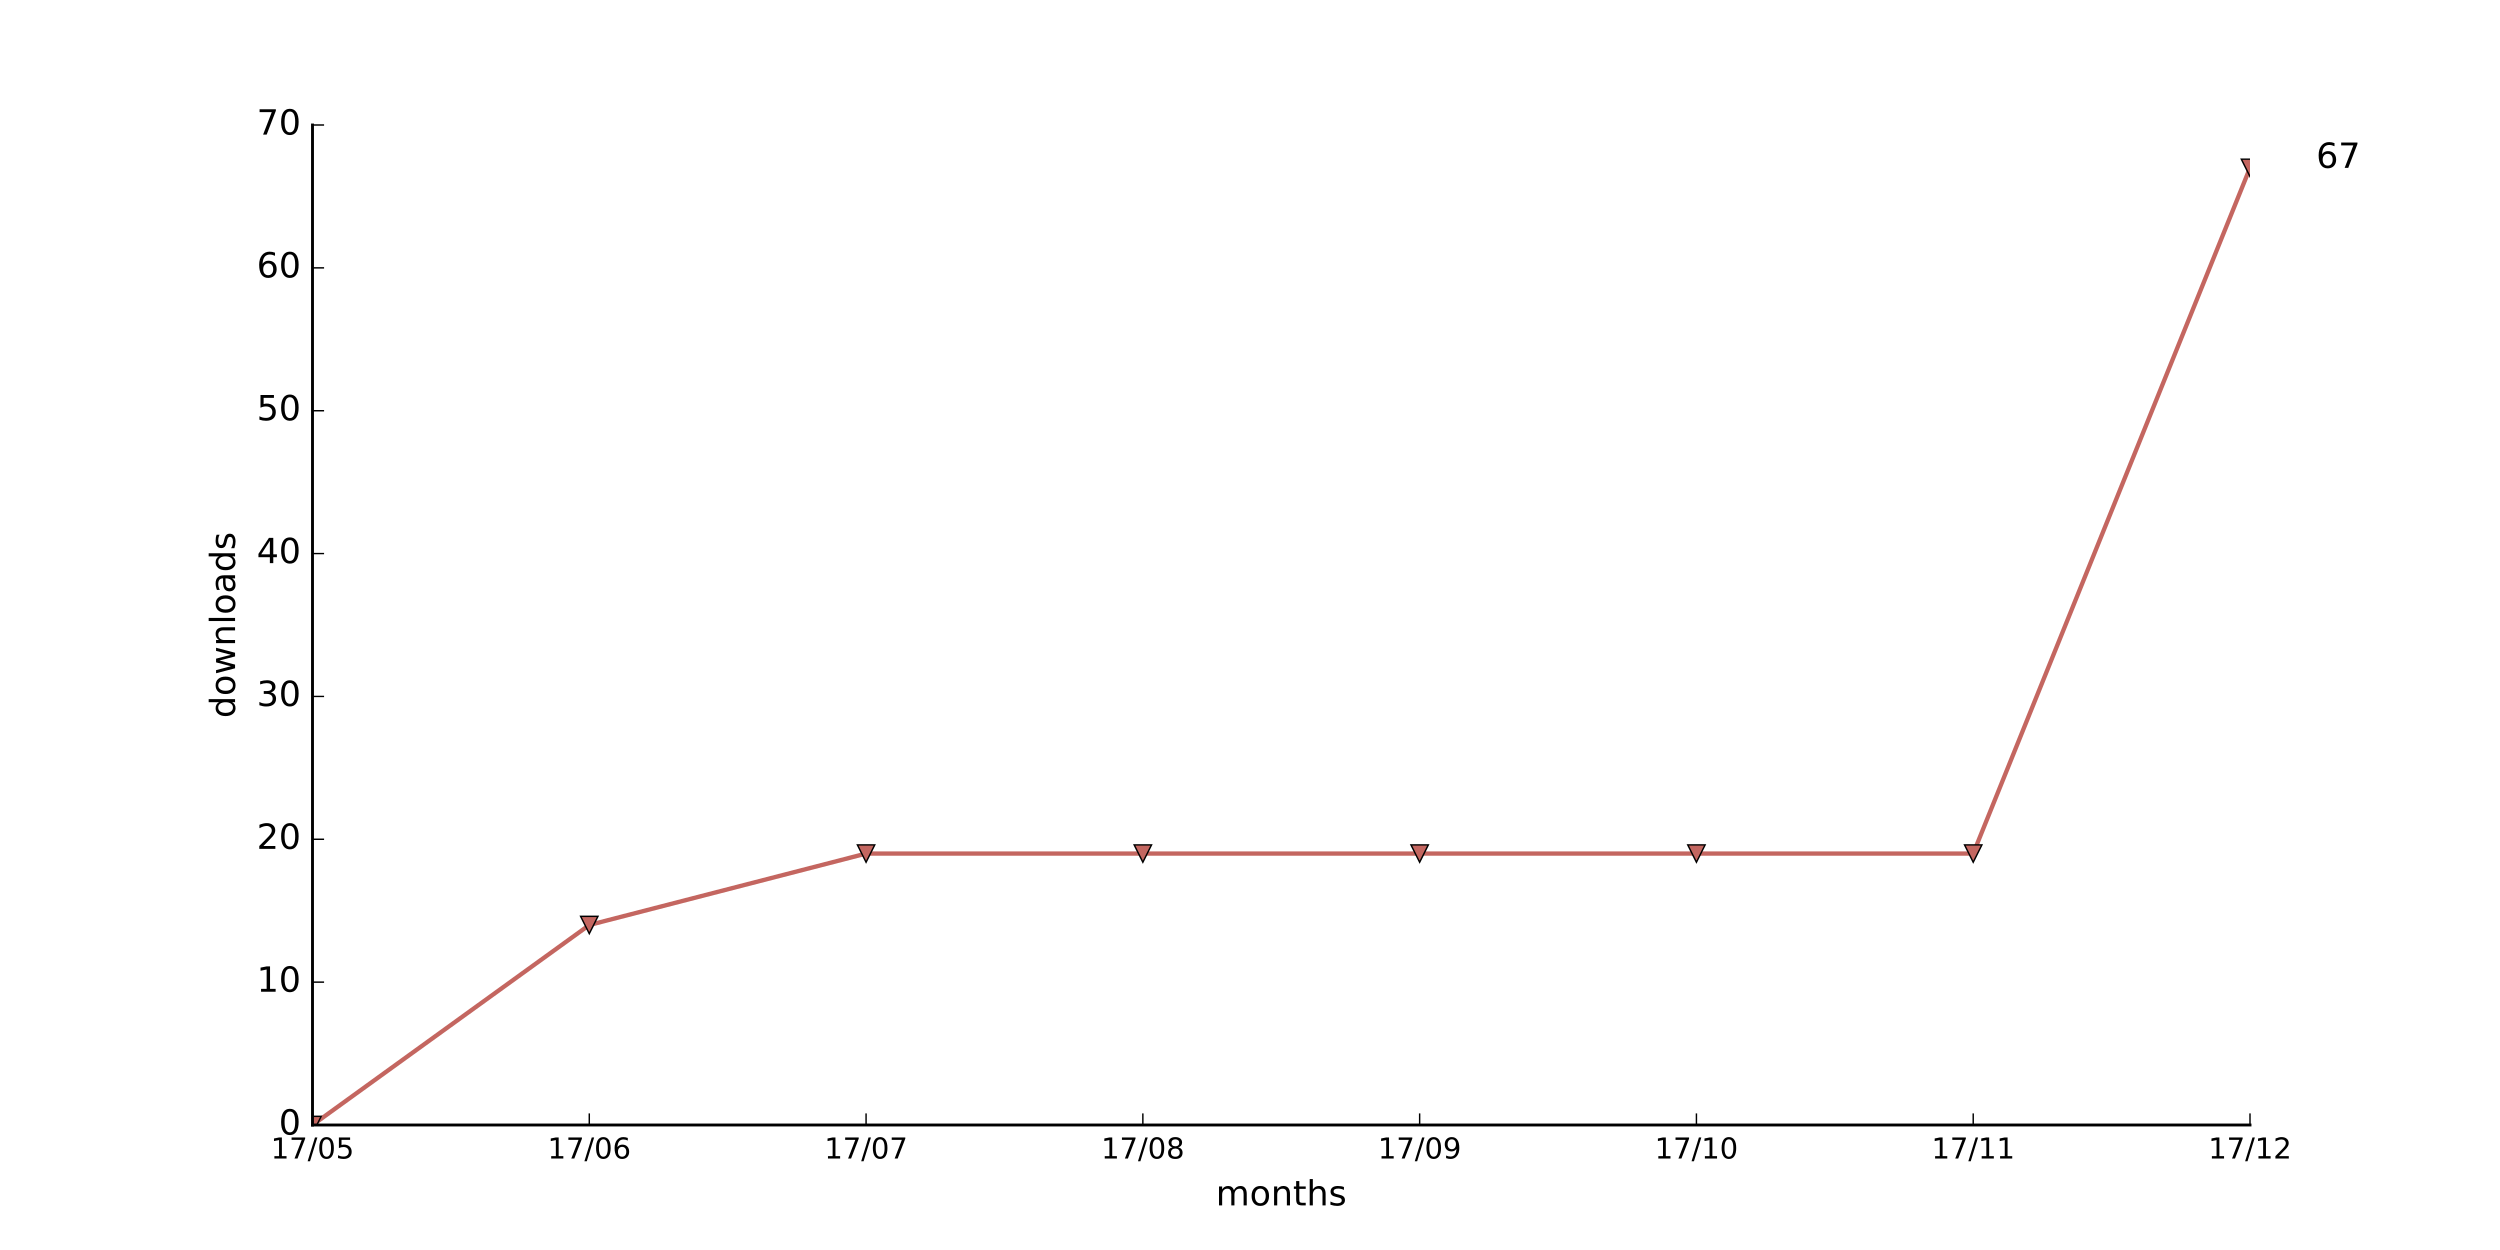
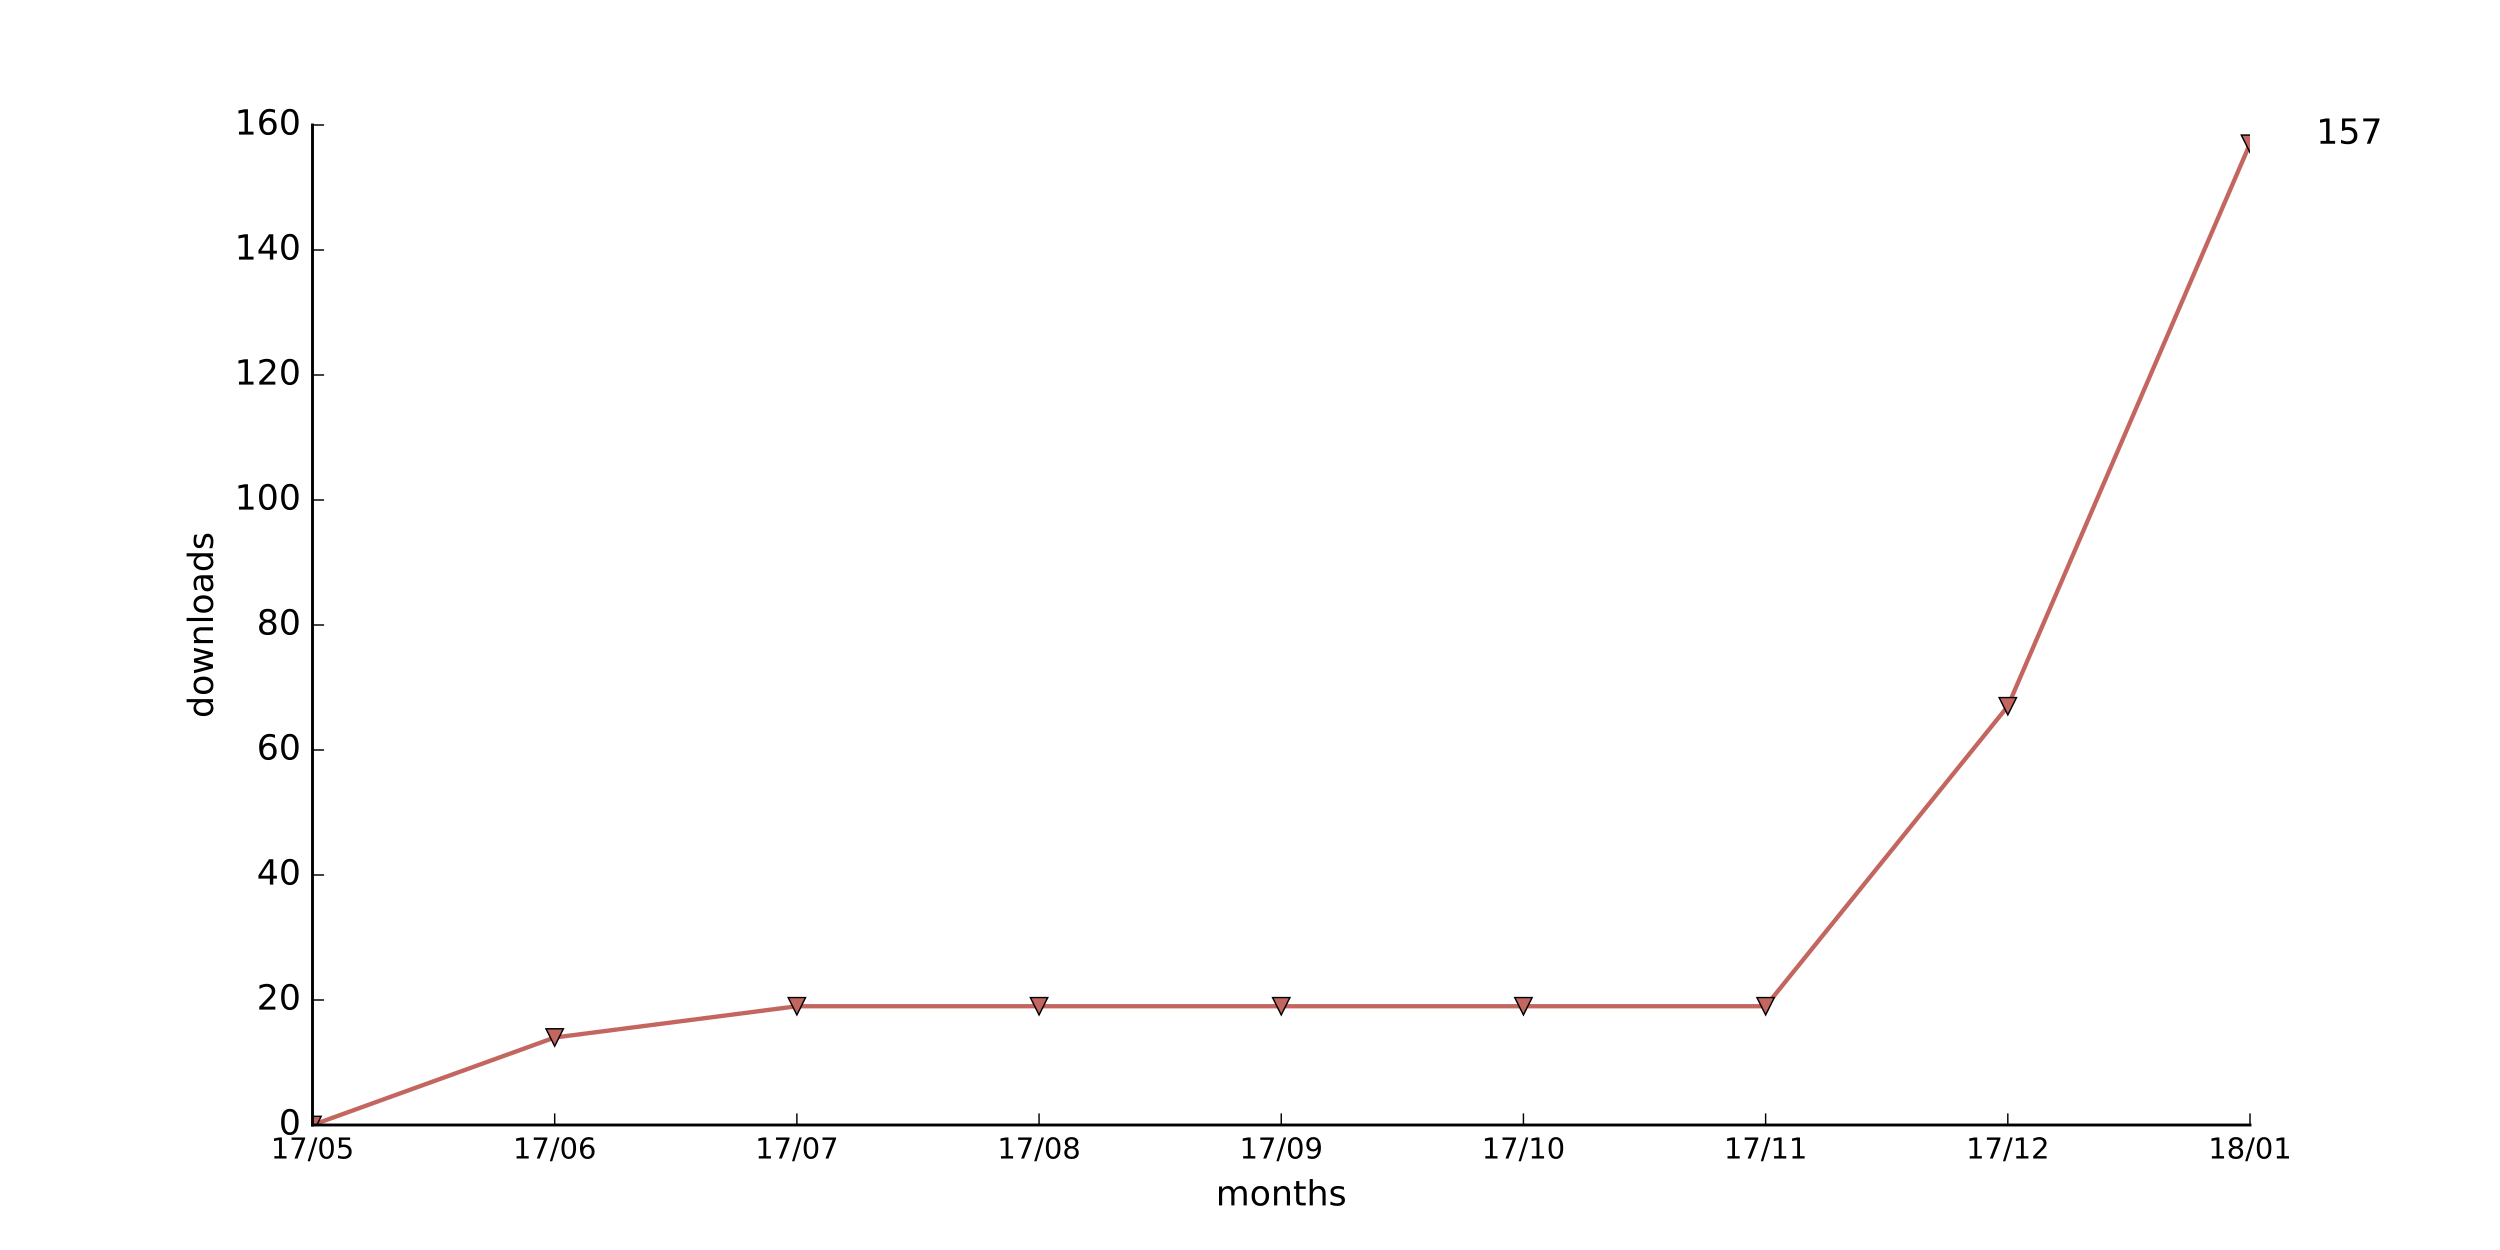
<svg xmlns="http://www.w3.org/2000/svg" xmlns:xlink="http://www.w3.org/1999/xlink" height="432pt" version="1.1" viewBox="0 0 864 432" width="864pt">
  <defs>
    <style type="text/css">
*{stroke-linecap:butt;stroke-linejoin:round;stroke-miterlimit:100000;}
  </style>
  </defs>
  <g id="figure_1">
    <g id="patch_1">
      <path d="M 0 432  L 864 432  L 864 0  L 0 0  z " style="fill:#ffffff;" />
    </g>
    <g id="axes_1">
      <g id="patch_2">
        <path d="M 108 388.8  L 777.6 388.8  L 777.6 43.2  L 108 43.2  z " style="fill:#ffffff;" />
      </g>
      <g id="line2d_1">
-         <path clip-path="url(#pfbef02ed35)" d="M 108 388.8  L 203.657 319.68  L 299.314 294.994  L 394.971 294.994  L 490.629 294.994  L 586.286 294.994  L 681.943 294.994  L 777.6 58.011  " style="fill:none;stroke:#c46660;stroke-linecap:square;stroke-width:1.5;" />
+         <path clip-path="url(#pa42e696e69)" d="M 108 388.8  L 191.7 358.56  L 275.4 347.76  L 359.1 347.76  L 442.8 347.76  L 526.5 347.76  L 610.2 347.76  L 693.9 244.08  L 777.6 49.68  " style="fill:none;stroke:#c46660;stroke-linecap:square;stroke-width:1.5;" />
      </g>
      <g id="line2d_2">
        <defs>
-           <path d="M -0 3  L 3 -3  L -3 -3  z " id="mf673f006d2" style="stroke:#000000;stroke-linejoin:miter;stroke-width:0.5;" />
+           <path d="M -0 3  L 3 -3  L -3 -3  z " id="m8edc0f18af" style="stroke:#000000;stroke-linejoin:miter;stroke-width:0.5;" />
        </defs>
-         <g clip-path="url(#pfbef02ed35)">
-           <use style="fill:#c46660;stroke:#000000;stroke-linejoin:miter;stroke-width:0.5;" x="108.0" xlink:href="#mf673f006d2" y="388.8" />
-           <use style="fill:#c46660;stroke:#000000;stroke-linejoin:miter;stroke-width:0.5;" x="203.657" xlink:href="#mf673f006d2" y="319.68" />
-           <use style="fill:#c46660;stroke:#000000;stroke-linejoin:miter;stroke-width:0.5;" x="299.314" xlink:href="#mf673f006d2" y="294.994" />
-           <use style="fill:#c46660;stroke:#000000;stroke-linejoin:miter;stroke-width:0.5;" x="394.971" xlink:href="#mf673f006d2" y="294.994" />
-           <use style="fill:#c46660;stroke:#000000;stroke-linejoin:miter;stroke-width:0.5;" x="490.629" xlink:href="#mf673f006d2" y="294.994" />
-           <use style="fill:#c46660;stroke:#000000;stroke-linejoin:miter;stroke-width:0.5;" x="586.286" xlink:href="#mf673f006d2" y="294.994" />
-           <use style="fill:#c46660;stroke:#000000;stroke-linejoin:miter;stroke-width:0.5;" x="681.943" xlink:href="#mf673f006d2" y="294.994" />
-           <use style="fill:#c46660;stroke:#000000;stroke-linejoin:miter;stroke-width:0.5;" x="777.6" xlink:href="#mf673f006d2" y="58.011" />
+         <g clip-path="url(#pa42e696e69)">
+           <use style="fill:#c46660;stroke:#000000;stroke-linejoin:miter;stroke-width:0.5;" x="108.0" xlink:href="#m8edc0f18af" y="388.8" />
+           <use style="fill:#c46660;stroke:#000000;stroke-linejoin:miter;stroke-width:0.5;" x="191.7" xlink:href="#m8edc0f18af" y="358.56" />
+           <use style="fill:#c46660;stroke:#000000;stroke-linejoin:miter;stroke-width:0.5;" x="275.4" xlink:href="#m8edc0f18af" y="347.76" />
+           <use style="fill:#c46660;stroke:#000000;stroke-linejoin:miter;stroke-width:0.5;" x="359.1" xlink:href="#m8edc0f18af" y="347.76" />
+           <use style="fill:#c46660;stroke:#000000;stroke-linejoin:miter;stroke-width:0.5;" x="442.8" xlink:href="#m8edc0f18af" y="347.76" />
+           <use style="fill:#c46660;stroke:#000000;stroke-linejoin:miter;stroke-width:0.5;" x="526.5" xlink:href="#m8edc0f18af" y="347.76" />
+           <use style="fill:#c46660;stroke:#000000;stroke-linejoin:miter;stroke-width:0.5;" x="610.2" xlink:href="#m8edc0f18af" y="347.76" />
+           <use style="fill:#c46660;stroke:#000000;stroke-linejoin:miter;stroke-width:0.5;" x="693.9" xlink:href="#m8edc0f18af" y="244.08" />
+           <use style="fill:#c46660;stroke:#000000;stroke-linejoin:miter;stroke-width:0.5;" x="777.6" xlink:href="#m8edc0f18af" y="49.68" />
        </g>
      </g>
      <g id="patch_3">
        <path d="M 108 388.8  L 777.6 388.8  " style="fill:none;stroke:#000000;stroke-linecap:square;stroke-linejoin:miter;" />
      </g>
      <g id="patch_4">
        <path d="M 108 388.8  L 108 43.2  " style="fill:none;stroke:#000000;stroke-linecap:square;stroke-linejoin:miter;" />
      </g>
      <g id="matplotlib.axis_1">
        <g id="xtick_1">
          <g id="line2d_3">
            <defs>
-               <path d="M 0 0  L 0 -4  " id="m10d3a23bf8" style="stroke:#000000;stroke-width:0.5;" />
-             </defs>
-             <g>
-               <use style="stroke:#000000;stroke-width:0.5;" x="108.0" xlink:href="#m10d3a23bf8" y="388.8" />
+               <path d="M 0 0  L 0 -4  " id="mdfa1e288c8" style="stroke:#000000;stroke-width:0.5;" />
+             </defs>
+             <g>
+               <use style="stroke:#000000;stroke-width:0.5;" x="108.0" xlink:href="#mdfa1e288c8" y="388.8" />
            </g>
          </g>
          <g id="text_1">
            <defs>
              <path d="M 31.781 66.406  Q 24.172 66.406 20.328 58.906  Q 16.5 51.422 16.5 36.375  Q 16.5 21.391 20.328 13.891  Q 24.172 6.391 31.781 6.391  Q 39.453 6.391 43.281 13.891  Q 47.125 21.391 47.125 36.375  Q 47.125 51.422 43.281 58.906  Q 39.453 66.406 31.781 66.406  M 31.781 74.219  Q 44.047 74.219 50.516 64.516  Q 56.984 54.828 56.984 36.375  Q 56.984 17.969 50.516 8.266  Q 44.047 -1.422 31.781 -1.422  Q 19.531 -1.422 13.062 8.266  Q 6.594 17.969 6.594 36.375  Q 6.594 54.828 13.062 64.516  Q 19.531 74.219 31.781 74.219  " id="BitstreamVeraSans-Roman-30" />
              <path d="M 12.406 8.297  L 28.516 8.297  L 28.516 63.922  L 10.984 60.406  L 10.984 69.391  L 28.422 72.906  L 38.281 72.906  L 38.281 8.297  L 54.391 8.297  L 54.391 0  L 12.406 0  z " id="BitstreamVeraSans-Roman-31" />
              <path d="M 8.203 72.906  L 55.078 72.906  L 55.078 68.703  L 28.609 0  L 18.312 0  L 43.219 64.594  L 8.203 64.594  z " id="BitstreamVeraSans-Roman-37" />
              <path d="M 10.797 72.906  L 49.516 72.906  L 49.516 64.594  L 19.828 64.594  L 19.828 46.734  Q 21.969 47.469 24.109 47.828  Q 26.266 48.188 28.422 48.188  Q 40.625 48.188 47.75 41.5  Q 54.891 34.812 54.891 23.391  Q 54.891 11.625 47.562 5.094  Q 40.234 -1.422 26.906 -1.422  Q 22.312 -1.422 17.547 -0.641  Q 12.797 0.141 7.719 1.703  L 7.719 11.625  Q 12.109 9.234 16.797 8.062  Q 21.484 6.891 26.703 6.891  Q 35.156 6.891 40.078 11.328  Q 45.016 15.766 45.016 23.391  Q 45.016 31 40.078 35.438  Q 35.156 39.891 26.703 39.891  Q 22.75 39.891 18.812 39.016  Q 14.891 38.141 10.797 36.281  z " id="BitstreamVeraSans-Roman-35" />
              <path d="M 25.391 72.906  L 33.688 72.906  L 8.297 -9.281  L 0 -9.281  z " id="BitstreamVeraSans-Roman-2f" />
            </defs>
            <g transform="translate(93.59063 400.3984)scale(0.1 -0.1)">
              <use xlink:href="#BitstreamVeraSans-Roman-31" />
              <use x="63.623" xlink:href="#BitstreamVeraSans-Roman-37" />
              <use x="127.246" xlink:href="#BitstreamVeraSans-Roman-2f" />
              <use x="160.938" xlink:href="#BitstreamVeraSans-Roman-30" />
              <use x="224.561" xlink:href="#BitstreamVeraSans-Roman-35" />
            </g>
          </g>
        </g>
        <g id="xtick_2">
          <g id="line2d_4">
            <g>
-               <use style="stroke:#000000;stroke-width:0.5;" x="203.657" xlink:href="#m10d3a23bf8" y="388.8" />
+               <use style="stroke:#000000;stroke-width:0.5;" x="191.7" xlink:href="#mdfa1e288c8" y="388.8" />
            </g>
          </g>
          <g id="text_2">
            <defs>
              <path d="M 33.016 40.375  Q 26.375 40.375 22.484 35.828  Q 18.609 31.297 18.609 23.391  Q 18.609 15.531 22.484 10.953  Q 26.375 6.391 33.016 6.391  Q 39.656 6.391 43.531 10.953  Q 47.406 15.531 47.406 23.391  Q 47.406 31.297 43.531 35.828  Q 39.656 40.375 33.016 40.375  M 52.594 71.297  L 52.594 62.312  Q 48.875 64.062 45.094 64.984  Q 41.312 65.922 37.594 65.922  Q 27.828 65.922 22.672 59.328  Q 17.531 52.734 16.797 39.406  Q 19.672 43.656 24.016 45.922  Q 28.375 48.188 33.594 48.188  Q 44.578 48.188 50.953 41.516  Q 57.328 34.859 57.328 23.391  Q 57.328 12.156 50.688 5.359  Q 44.047 -1.422 33.016 -1.422  Q 20.359 -1.422 13.672 8.266  Q 6.984 17.969 6.984 36.375  Q 6.984 53.656 15.188 63.938  Q 23.391 74.219 37.203 74.219  Q 40.922 74.219 44.703 73.484  Q 48.484 72.75 52.594 71.297  " id="BitstreamVeraSans-Roman-36" />
            </defs>
-             <g transform="translate(189.2478 400.3984)scale(0.1 -0.1)">
+             <g transform="translate(177.2906 400.3984)scale(0.1 -0.1)">
              <use xlink:href="#BitstreamVeraSans-Roman-31" />
              <use x="63.623" xlink:href="#BitstreamVeraSans-Roman-37" />
              <use x="127.246" xlink:href="#BitstreamVeraSans-Roman-2f" />
              <use x="160.938" xlink:href="#BitstreamVeraSans-Roman-30" />
              <use x="224.561" xlink:href="#BitstreamVeraSans-Roman-36" />
            </g>
          </g>
        </g>
        <g id="xtick_3">
          <g id="line2d_5">
            <g>
-               <use style="stroke:#000000;stroke-width:0.5;" x="299.314" xlink:href="#m10d3a23bf8" y="388.8" />
+               <use style="stroke:#000000;stroke-width:0.5;" x="275.4" xlink:href="#mdfa1e288c8" y="388.8" />
            </g>
          </g>
          <g id="text_3">
-             <g transform="translate(284.9049 400.3984)scale(0.1 -0.1)">
+             <g transform="translate(260.9906 400.3984)scale(0.1 -0.1)">
              <use xlink:href="#BitstreamVeraSans-Roman-31" />
              <use x="63.623" xlink:href="#BitstreamVeraSans-Roman-37" />
              <use x="127.246" xlink:href="#BitstreamVeraSans-Roman-2f" />
              <use x="160.938" xlink:href="#BitstreamVeraSans-Roman-30" />
              <use x="224.561" xlink:href="#BitstreamVeraSans-Roman-37" />
            </g>
          </g>
        </g>
        <g id="xtick_4">
          <g id="line2d_6">
            <g>
-               <use style="stroke:#000000;stroke-width:0.5;" x="394.971" xlink:href="#m10d3a23bf8" y="388.8" />
+               <use style="stroke:#000000;stroke-width:0.5;" x="359.1" xlink:href="#mdfa1e288c8" y="388.8" />
            </g>
          </g>
          <g id="text_4">
            <defs>
              <path d="M 31.781 34.625  Q 24.75 34.625 20.719 30.859  Q 16.703 27.094 16.703 20.516  Q 16.703 13.922 20.719 10.156  Q 24.75 6.391 31.781 6.391  Q 38.812 6.391 42.859 10.172  Q 46.922 13.969 46.922 20.516  Q 46.922 27.094 42.891 30.859  Q 38.875 34.625 31.781 34.625  M 21.922 38.812  Q 15.578 40.375 12.031 44.719  Q 8.5 49.078 8.5 55.328  Q 8.5 64.062 14.719 69.141  Q 20.953 74.219 31.781 74.219  Q 42.672 74.219 48.875 69.141  Q 55.078 64.062 55.078 55.328  Q 55.078 49.078 51.531 44.719  Q 48 40.375 41.703 38.812  Q 48.828 37.156 52.797 32.312  Q 56.781 27.484 56.781 20.516  Q 56.781 9.906 50.312 4.234  Q 43.844 -1.422 31.781 -1.422  Q 19.734 -1.422 13.25 4.234  Q 6.781 9.906 6.781 20.516  Q 6.781 27.484 10.781 32.312  Q 14.797 37.156 21.922 38.812  M 18.312 54.391  Q 18.312 48.734 21.844 45.562  Q 25.391 42.391 31.781 42.391  Q 38.141 42.391 41.719 45.562  Q 45.312 48.734 45.312 54.391  Q 45.312 60.062 41.719 63.234  Q 38.141 66.406 31.781 66.406  Q 25.391 66.406 21.844 63.234  Q 18.312 60.062 18.312 54.391  " id="BitstreamVeraSans-Roman-38" />
            </defs>
-             <g transform="translate(380.5621 400.3984)scale(0.1 -0.1)">
+             <g transform="translate(344.6906 400.3984)scale(0.1 -0.1)">
              <use xlink:href="#BitstreamVeraSans-Roman-31" />
              <use x="63.623" xlink:href="#BitstreamVeraSans-Roman-37" />
              <use x="127.246" xlink:href="#BitstreamVeraSans-Roman-2f" />
              <use x="160.938" xlink:href="#BitstreamVeraSans-Roman-30" />
              <use x="224.561" xlink:href="#BitstreamVeraSans-Roman-38" />
            </g>
          </g>
        </g>
        <g id="xtick_5">
          <g id="line2d_7">
            <g>
-               <use style="stroke:#000000;stroke-width:0.5;" x="490.629" xlink:href="#m10d3a23bf8" y="388.8" />
+               <use style="stroke:#000000;stroke-width:0.5;" x="442.8" xlink:href="#mdfa1e288c8" y="388.8" />
            </g>
          </g>
          <g id="text_5">
            <defs>
              <path d="M 10.984 1.516  L 10.984 10.5  Q 14.703 8.734 18.5 7.812  Q 22.312 6.891 25.984 6.891  Q 35.75 6.891 40.891 13.453  Q 46.047 20.016 46.781 33.406  Q 43.953 29.203 39.594 26.953  Q 35.25 24.703 29.984 24.703  Q 19.047 24.703 12.672 31.312  Q 6.297 37.938 6.297 49.422  Q 6.297 60.641 12.938 67.422  Q 19.578 74.219 30.609 74.219  Q 43.266 74.219 49.922 64.516  Q 56.594 54.828 56.594 36.375  Q 56.594 19.141 48.406 8.859  Q 40.234 -1.422 26.422 -1.422  Q 22.703 -1.422 18.891 -0.688  Q 15.094 0.047 10.984 1.516  M 30.609 32.422  Q 37.25 32.422 41.125 36.953  Q 45.016 41.5 45.016 49.422  Q 45.016 57.281 41.125 61.844  Q 37.25 66.406 30.609 66.406  Q 23.969 66.406 20.094 61.844  Q 16.219 57.281 16.219 49.422  Q 16.219 41.5 20.094 36.953  Q 23.969 32.422 30.609 32.422  " id="BitstreamVeraSans-Roman-39" />
            </defs>
-             <g transform="translate(476.2192 400.3984)scale(0.1 -0.1)">
+             <g transform="translate(428.3906 400.3984)scale(0.1 -0.1)">
              <use xlink:href="#BitstreamVeraSans-Roman-31" />
              <use x="63.623" xlink:href="#BitstreamVeraSans-Roman-37" />
              <use x="127.246" xlink:href="#BitstreamVeraSans-Roman-2f" />
              <use x="160.938" xlink:href="#BitstreamVeraSans-Roman-30" />
              <use x="224.561" xlink:href="#BitstreamVeraSans-Roman-39" />
            </g>
          </g>
        </g>
        <g id="xtick_6">
          <g id="line2d_8">
            <g>
-               <use style="stroke:#000000;stroke-width:0.5;" x="586.286" xlink:href="#m10d3a23bf8" y="388.8" />
+               <use style="stroke:#000000;stroke-width:0.5;" x="526.5" xlink:href="#mdfa1e288c8" y="388.8" />
            </g>
          </g>
          <g id="text_6">
-             <g transform="translate(571.8763 400.3984)scale(0.1 -0.1)">
+             <g transform="translate(512.0906 400.3984)scale(0.1 -0.1)">
              <use xlink:href="#BitstreamVeraSans-Roman-31" />
              <use x="63.623" xlink:href="#BitstreamVeraSans-Roman-37" />
              <use x="127.246" xlink:href="#BitstreamVeraSans-Roman-2f" />
              <use x="160.938" xlink:href="#BitstreamVeraSans-Roman-31" />
              <use x="224.561" xlink:href="#BitstreamVeraSans-Roman-30" />
            </g>
          </g>
        </g>
        <g id="xtick_7">
          <g id="line2d_9">
            <g>
-               <use style="stroke:#000000;stroke-width:0.5;" x="681.943" xlink:href="#m10d3a23bf8" y="388.8" />
+               <use style="stroke:#000000;stroke-width:0.5;" x="610.2" xlink:href="#mdfa1e288c8" y="388.8" />
            </g>
          </g>
          <g id="text_7">
-             <g transform="translate(667.5335 400.3984)scale(0.1 -0.1)">
+             <g transform="translate(595.7906 400.3984)scale(0.1 -0.1)">
              <use xlink:href="#BitstreamVeraSans-Roman-31" />
              <use x="63.623" xlink:href="#BitstreamVeraSans-Roman-37" />
              <use x="127.246" xlink:href="#BitstreamVeraSans-Roman-2f" />
              <use x="160.938" xlink:href="#BitstreamVeraSans-Roman-31" />
              <use x="224.561" xlink:href="#BitstreamVeraSans-Roman-31" />
            </g>
          </g>
        </g>
        <g id="xtick_8">
          <g id="line2d_10">
            <g>
-               <use style="stroke:#000000;stroke-width:0.5;" x="777.6" xlink:href="#m10d3a23bf8" y="388.8" />
+               <use style="stroke:#000000;stroke-width:0.5;" x="693.9" xlink:href="#mdfa1e288c8" y="388.8" />
            </g>
          </g>
          <g id="text_8">
            <defs>
              <path d="M 19.188 8.297  L 53.609 8.297  L 53.609 0  L 7.328 0  L 7.328 8.297  Q 12.938 14.109 22.625 23.891  Q 32.328 33.688 34.812 36.531  Q 39.547 41.844 41.422 45.531  Q 43.312 49.219 43.312 52.781  Q 43.312 58.594 39.234 62.25  Q 35.156 65.922 28.609 65.922  Q 23.969 65.922 18.812 64.312  Q 13.672 62.703 7.812 59.422  L 7.812 69.391  Q 13.766 71.781 18.938 73  Q 24.125 74.219 28.422 74.219  Q 39.75 74.219 46.484 68.547  Q 53.219 62.891 53.219 53.422  Q 53.219 48.922 51.531 44.891  Q 49.859 40.875 45.406 35.406  Q 44.188 33.984 37.641 27.219  Q 31.109 20.453 19.188 8.297  " id="BitstreamVeraSans-Roman-32" />
            </defs>
-             <g transform="translate(763.1906 400.3984)scale(0.1 -0.1)">
+             <g transform="translate(679.4906 400.3984)scale(0.1 -0.1)">
              <use xlink:href="#BitstreamVeraSans-Roman-31" />
              <use x="63.623" xlink:href="#BitstreamVeraSans-Roman-37" />
              <use x="127.246" xlink:href="#BitstreamVeraSans-Roman-2f" />
              <use x="160.938" xlink:href="#BitstreamVeraSans-Roman-31" />
              <use x="224.561" xlink:href="#BitstreamVeraSans-Roman-32" />
            </g>
          </g>
        </g>
-         <g id="text_9">
+         <g id="xtick_9">
+           <g id="line2d_11">
+             <g>
+               <use style="stroke:#000000;stroke-width:0.5;" x="777.6" xlink:href="#mdfa1e288c8" y="388.8" />
+             </g>
+           </g>
+           <g id="text_9">
+             <g transform="translate(763.1906 400.3984)scale(0.1 -0.1)">
+               <use xlink:href="#BitstreamVeraSans-Roman-31" />
+               <use x="63.623" xlink:href="#BitstreamVeraSans-Roman-38" />
+               <use x="127.246" xlink:href="#BitstreamVeraSans-Roman-2f" />
+               <use x="160.938" xlink:href="#BitstreamVeraSans-Roman-30" />
+               <use x="224.561" xlink:href="#BitstreamVeraSans-Roman-31" />
+             </g>
+           </g>
+         </g>
+         <g id="text_10">
          <defs>
            <path d="M 54.891 33.016  L 54.891 0  L 45.906 0  L 45.906 32.719  Q 45.906 40.484 42.875 44.328  Q 39.844 48.188 33.797 48.188  Q 26.516 48.188 22.312 43.547  Q 18.109 38.922 18.109 30.906  L 18.109 0  L 9.078 0  L 9.078 54.688  L 18.109 54.688  L 18.109 46.188  Q 21.344 51.125 25.703 53.562  Q 30.078 56 35.797 56  Q 45.219 56 50.047 50.172  Q 54.891 44.344 54.891 33.016  " id="BitstreamVeraSans-Roman-6e" />
            <path d="M 52 44.188  Q 55.375 50.25 60.062 53.125  Q 64.75 56 71.094 56  Q 79.641 56 84.281 50.016  Q 88.922 44.047 88.922 33.016  L 88.922 0  L 79.891 0  L 79.891 32.719  Q 79.891 40.578 77.094 44.375  Q 74.312 48.188 68.609 48.188  Q 61.625 48.188 57.562 43.547  Q 53.516 38.922 53.516 30.906  L 53.516 0  L 44.484 0  L 44.484 32.719  Q 44.484 40.625 41.703 44.406  Q 38.922 48.188 33.109 48.188  Q 26.219 48.188 22.156 43.531  Q 18.109 38.875 18.109 30.906  L 18.109 0  L 9.078 0  L 9.078 54.688  L 18.109 54.688  L 18.109 46.188  Q 21.188 51.219 25.484 53.609  Q 29.781 56 35.688 56  Q 41.656 56 45.828 52.969  Q 50 49.953 52 44.188  " id="BitstreamVeraSans-Roman-6d" />
            <path d="M 30.609 48.391  Q 23.391 48.391 19.188 42.75  Q 14.984 37.109 14.984 27.297  Q 14.984 17.484 19.156 11.844  Q 23.344 6.203 30.609 6.203  Q 37.797 6.203 41.984 11.859  Q 46.188 17.531 46.188 27.297  Q 46.188 37.016 41.984 42.703  Q 37.797 48.391 30.609 48.391  M 30.609 56  Q 42.328 56 49.016 48.375  Q 55.719 40.766 55.719 27.297  Q 55.719 13.875 49.016 6.219  Q 42.328 -1.422 30.609 -1.422  Q 18.844 -1.422 12.172 6.219  Q 5.516 13.875 5.516 27.297  Q 5.516 40.766 12.172 48.375  Q 18.844 56 30.609 56  " id="BitstreamVeraSans-Roman-6f" />
            <path d="M 54.891 33.016  L 54.891 0  L 45.906 0  L 45.906 32.719  Q 45.906 40.484 42.875 44.328  Q 39.844 48.188 33.797 48.188  Q 26.516 48.188 22.312 43.547  Q 18.109 38.922 18.109 30.906  L 18.109 0  L 9.078 0  L 9.078 75.984  L 18.109 75.984  L 18.109 46.188  Q 21.344 51.125 25.703 53.562  Q 30.078 56 35.797 56  Q 45.219 56 50.047 50.172  Q 54.891 44.344 54.891 33.016  " id="BitstreamVeraSans-Roman-68" />
            <path d="M 18.312 70.219  L 18.312 54.688  L 36.812 54.688  L 36.812 47.703  L 18.312 47.703  L 18.312 18.016  Q 18.312 11.328 20.141 9.422  Q 21.969 7.516 27.594 7.516  L 36.812 7.516  L 36.812 0  L 27.594 0  Q 17.188 0 13.234 3.875  Q 9.281 7.766 9.281 18.016  L 9.281 47.703  L 2.688 47.703  L 2.688 54.688  L 9.281 54.688  L 9.281 70.219  z " id="BitstreamVeraSans-Roman-74" />
            <path d="M 44.281 53.078  L 44.281 44.578  Q 40.484 46.531 36.375 47.5  Q 32.281 48.484 27.875 48.484  Q 21.188 48.484 17.844 46.438  Q 14.5 44.391 14.5 40.281  Q 14.5 37.156 16.891 35.375  Q 19.281 33.594 26.516 31.984  L 29.594 31.297  Q 39.156 29.25 43.188 25.516  Q 47.219 21.781 47.219 15.094  Q 47.219 7.469 41.188 3.016  Q 35.156 -1.422 24.609 -1.422  Q 20.219 -1.422 15.453 -0.562  Q 10.688 0.297 5.422 2  L 5.422 11.281  Q 10.406 8.688 15.234 7.391  Q 20.062 6.109 24.812 6.109  Q 31.156 6.109 34.562 8.281  Q 37.984 10.453 37.984 14.406  Q 37.984 18.062 35.516 20.016  Q 33.062 21.969 24.703 23.781  L 21.578 24.516  Q 13.234 26.266 9.516 29.906  Q 5.812 33.547 5.812 39.891  Q 5.812 47.609 11.281 51.797  Q 16.75 56 26.812 56  Q 31.781 56 36.172 55.266  Q 40.578 54.547 44.281 53.078  " id="BitstreamVeraSans-Roman-73" />
          </defs>
          <g transform="translate(420.2016 416.5962)scale(0.12 -0.12)">
            <use xlink:href="#BitstreamVeraSans-Roman-6d" />
            <use x="97.412" xlink:href="#BitstreamVeraSans-Roman-6f" />
            <use x="158.594" xlink:href="#BitstreamVeraSans-Roman-6e" />
            <use x="221.973" xlink:href="#BitstreamVeraSans-Roman-74" />
            <use x="261.182" xlink:href="#BitstreamVeraSans-Roman-68" />
            <use x="324.561" xlink:href="#BitstreamVeraSans-Roman-73" />
          </g>
        </g>
      </g>
      <g id="matplotlib.axis_2">
        <g id="ytick_1">
-           <g id="line2d_11">
-             <defs>
-               <path d="M 0 0  L 4 0  " id="m8ccbe3d5e7" style="stroke:#000000;stroke-width:0.5;" />
-             </defs>
-             <g>
-               <use style="stroke:#000000;stroke-width:0.5;" x="108.0" xlink:href="#m8ccbe3d5e7" y="388.8" />
-             </g>
-           </g>
-           <g id="text_10">
+           <g id="line2d_12">
+             <defs>
+               <path d="M 0 0  L 4 0  " id="m9da511405a" style="stroke:#000000;stroke-width:0.5;" />
+             </defs>
+             <g>
+               <use style="stroke:#000000;stroke-width:0.5;" x="108.0" xlink:href="#m9da511405a" y="388.8" />
+             </g>
+           </g>
+           <g id="text_11">
            <g transform="translate(96.365 392.1112)scale(0.12 -0.12)">
              <use xlink:href="#BitstreamVeraSans-Roman-30" />
            </g>
          </g>
        </g>
        <g id="ytick_2">
-           <g id="line2d_12">
-             <g>
-               <use style="stroke:#000000;stroke-width:0.5;" x="108.0" xlink:href="#m8ccbe3d5e7" y="339.429" />
-             </g>
-           </g>
-           <g id="text_11">
-             <g transform="translate(88.73 342.7398)scale(0.12 -0.12)">
-               <use xlink:href="#BitstreamVeraSans-Roman-31" />
+           <g id="line2d_13">
+             <g>
+               <use style="stroke:#000000;stroke-width:0.5;" x="108.0" xlink:href="#m9da511405a" y="345.6" />
+             </g>
+           </g>
+           <g id="text_12">
+             <g transform="translate(88.73 348.9112)scale(0.12 -0.12)">
+               <use xlink:href="#BitstreamVeraSans-Roman-32" />
              <use x="63.623" xlink:href="#BitstreamVeraSans-Roman-30" />
            </g>
          </g>
        </g>
        <g id="ytick_3">
-           <g id="line2d_13">
-             <g>
-               <use style="stroke:#000000;stroke-width:0.5;" x="108.0" xlink:href="#m8ccbe3d5e7" y="290.057" />
-             </g>
-           </g>
-           <g id="text_12">
-             <g transform="translate(88.73 293.3684)scale(0.12 -0.12)">
-               <use xlink:href="#BitstreamVeraSans-Roman-32" />
+           <g id="line2d_14">
+             <g>
+               <use style="stroke:#000000;stroke-width:0.5;" x="108.0" xlink:href="#m9da511405a" y="302.4" />
+             </g>
+           </g>
+           <g id="text_13">
+             <defs>
+               <path d="M 37.797 64.312  L 12.891 25.391  L 37.797 25.391  z M 35.203 72.906  L 47.609 72.906  L 47.609 25.391  L 58.016 25.391  L 58.016 17.188  L 47.609 17.188  L 47.609 0  L 37.797 0  L 37.797 17.188  L 4.891 17.188  L 4.891 26.703  z " id="BitstreamVeraSans-Roman-34" />
+             </defs>
+             <g transform="translate(88.73 305.7113)scale(0.12 -0.12)">
+               <use xlink:href="#BitstreamVeraSans-Roman-34" />
              <use x="63.623" xlink:href="#BitstreamVeraSans-Roman-30" />
            </g>
          </g>
        </g>
        <g id="ytick_4">
-           <g id="line2d_14">
-             <g>
-               <use style="stroke:#000000;stroke-width:0.5;" x="108.0" xlink:href="#m8ccbe3d5e7" y="240.686" />
-             </g>
-           </g>
-           <g id="text_13">
-             <defs>
-               <path d="M 40.578 39.312  Q 47.656 37.797 51.625 33  Q 55.609 28.219 55.609 21.188  Q 55.609 10.406 48.188 4.484  Q 40.766 -1.422 27.094 -1.422  Q 22.516 -1.422 17.656 -0.516  Q 12.797 0.391 7.625 2.203  L 7.625 11.719  Q 11.719 9.328 16.594 8.109  Q 21.484 6.891 26.812 6.891  Q 36.078 6.891 40.938 10.547  Q 45.797 14.203 45.797 21.188  Q 45.797 27.641 41.281 31.266  Q 36.766 34.906 28.719 34.906  L 20.219 34.906  L 20.219 43.016  L 29.109 43.016  Q 36.375 43.016 40.234 45.922  Q 44.094 48.828 44.094 54.297  Q 44.094 59.906 40.109 62.906  Q 36.141 65.922 28.719 65.922  Q 24.656 65.922 20.016 65.031  Q 15.375 64.156 9.812 62.312  L 9.812 71.094  Q 15.438 72.656 20.344 73.438  Q 25.25 74.219 29.594 74.219  Q 40.828 74.219 47.359 69.109  Q 53.906 64.016 53.906 55.328  Q 53.906 49.266 50.438 45.094  Q 46.969 40.922 40.578 39.312  " id="BitstreamVeraSans-Roman-33" />
-             </defs>
-             <g transform="translate(88.73 243.997)scale(0.12 -0.12)">
-               <use xlink:href="#BitstreamVeraSans-Roman-33" />
+           <g id="line2d_15">
+             <g>
+               <use style="stroke:#000000;stroke-width:0.5;" x="108.0" xlink:href="#m9da511405a" y="259.2" />
+             </g>
+           </g>
+           <g id="text_14">
+             <g transform="translate(88.73 262.5113)scale(0.12 -0.12)">
+               <use xlink:href="#BitstreamVeraSans-Roman-36" />
              <use x="63.623" xlink:href="#BitstreamVeraSans-Roman-30" />
            </g>
          </g>
        </g>
        <g id="ytick_5">
-           <g id="line2d_15">
-             <g>
-               <use style="stroke:#000000;stroke-width:0.5;" x="108.0" xlink:href="#m8ccbe3d5e7" y="191.314" />
-             </g>
-           </g>
-           <g id="text_14">
-             <defs>
-               <path d="M 37.797 64.312  L 12.891 25.391  L 37.797 25.391  z M 35.203 72.906  L 47.609 72.906  L 47.609 25.391  L 58.016 25.391  L 58.016 17.188  L 47.609 17.188  L 47.609 0  L 37.797 0  L 37.797 17.188  L 4.891 17.188  L 4.891 26.703  z " id="BitstreamVeraSans-Roman-34" />
-             </defs>
-             <g transform="translate(88.73 194.6255)scale(0.12 -0.12)">
-               <use xlink:href="#BitstreamVeraSans-Roman-34" />
+           <g id="line2d_16">
+             <g>
+               <use style="stroke:#000000;stroke-width:0.5;" x="108.0" xlink:href="#m9da511405a" y="216.0" />
+             </g>
+           </g>
+           <g id="text_15">
+             <g transform="translate(88.73 219.3113)scale(0.12 -0.12)">
+               <use xlink:href="#BitstreamVeraSans-Roman-38" />
              <use x="63.623" xlink:href="#BitstreamVeraSans-Roman-30" />
            </g>
          </g>
        </g>
        <g id="ytick_6">
-           <g id="line2d_16">
-             <g>
-               <use style="stroke:#000000;stroke-width:0.5;" x="108.0" xlink:href="#m8ccbe3d5e7" y="141.943" />
-             </g>
-           </g>
-           <g id="text_15">
-             <g transform="translate(88.73 145.2541)scale(0.12 -0.12)">
-               <use xlink:href="#BitstreamVeraSans-Roman-35" />
-               <use x="63.623" xlink:href="#BitstreamVeraSans-Roman-30" />
+           <g id="line2d_17">
+             <g>
+               <use style="stroke:#000000;stroke-width:0.5;" x="108.0" xlink:href="#m9da511405a" y="172.8" />
+             </g>
+           </g>
+           <g id="text_16">
+             <g transform="translate(81.095 176.1113)scale(0.12 -0.12)">
+               <use xlink:href="#BitstreamVeraSans-Roman-31" />
+               <use x="63.623" xlink:href="#BitstreamVeraSans-Roman-30" />
+               <use x="127.246" xlink:href="#BitstreamVeraSans-Roman-30" />
            </g>
          </g>
        </g>
        <g id="ytick_7">
-           <g id="line2d_17">
-             <g>
-               <use style="stroke:#000000;stroke-width:0.5;" x="108.0" xlink:href="#m8ccbe3d5e7" y="92.571" />
-             </g>
-           </g>
-           <g id="text_16">
-             <g transform="translate(88.73 95.88268)scale(0.12 -0.12)">
-               <use xlink:href="#BitstreamVeraSans-Roman-36" />
-               <use x="63.623" xlink:href="#BitstreamVeraSans-Roman-30" />
+           <g id="line2d_18">
+             <g>
+               <use style="stroke:#000000;stroke-width:0.5;" x="108.0" xlink:href="#m9da511405a" y="129.6" />
+             </g>
+           </g>
+           <g id="text_17">
+             <g transform="translate(81.095 132.9112)scale(0.12 -0.12)">
+               <use xlink:href="#BitstreamVeraSans-Roman-31" />
+               <use x="63.623" xlink:href="#BitstreamVeraSans-Roman-32" />
+               <use x="127.246" xlink:href="#BitstreamVeraSans-Roman-30" />
            </g>
          </g>
        </g>
        <g id="ytick_8">
-           <g id="line2d_18">
-             <g>
-               <use style="stroke:#000000;stroke-width:0.5;" x="108.0" xlink:href="#m8ccbe3d5e7" y="43.2" />
-             </g>
-           </g>
-           <g id="text_17">
-             <g transform="translate(88.73 46.51125)scale(0.12 -0.12)">
-               <use xlink:href="#BitstreamVeraSans-Roman-37" />
-               <use x="63.623" xlink:href="#BitstreamVeraSans-Roman-30" />
-             </g>
-           </g>
-         </g>
-         <g id="text_18">
+           <g id="line2d_19">
+             <g>
+               <use style="stroke:#000000;stroke-width:0.5;" x="108.0" xlink:href="#m9da511405a" y="86.4" />
+             </g>
+           </g>
+           <g id="text_18">
+             <g transform="translate(81.095 89.71125)scale(0.12 -0.12)">
+               <use xlink:href="#BitstreamVeraSans-Roman-31" />
+               <use x="63.623" xlink:href="#BitstreamVeraSans-Roman-34" />
+               <use x="127.246" xlink:href="#BitstreamVeraSans-Roman-30" />
+             </g>
+           </g>
+         </g>
+         <g id="ytick_9">
+           <g id="line2d_20">
+             <g>
+               <use style="stroke:#000000;stroke-width:0.5;" x="108.0" xlink:href="#m9da511405a" y="43.2" />
+             </g>
+           </g>
+           <g id="text_19">
+             <g transform="translate(81.095 46.51125)scale(0.12 -0.12)">
+               <use xlink:href="#BitstreamVeraSans-Roman-31" />
+               <use x="63.623" xlink:href="#BitstreamVeraSans-Roman-36" />
+               <use x="127.246" xlink:href="#BitstreamVeraSans-Roman-30" />
+             </g>
+           </g>
+         </g>
+         <g id="text_20">
          <defs>
            <path d="M 45.406 46.391  L 45.406 75.984  L 54.391 75.984  L 54.391 0  L 45.406 0  L 45.406 8.203  Q 42.578 3.328 38.25 0.953  Q 33.938 -1.422 27.875 -1.422  Q 17.969 -1.422 11.734 6.484  Q 5.516 14.406 5.516 27.297  Q 5.516 40.188 11.734 48.094  Q 17.969 56 27.875 56  Q 33.938 56 38.25 53.625  Q 42.578 51.266 45.406 46.391  M 14.797 27.297  Q 14.797 17.391 18.875 11.75  Q 22.953 6.109 30.078 6.109  Q 37.203 6.109 41.297 11.75  Q 45.406 17.391 45.406 27.297  Q 45.406 37.203 41.297 42.844  Q 37.203 48.484 30.078 48.484  Q 22.953 48.484 18.875 42.844  Q 14.797 37.203 14.797 27.297  " id="BitstreamVeraSans-Roman-64" />
            <path d="M 34.281 27.484  Q 23.391 27.484 19.188 25  Q 14.984 22.516 14.984 16.5  Q 14.984 11.719 18.141 8.906  Q 21.297 6.109 26.703 6.109  Q 34.188 6.109 38.703 11.406  Q 43.219 16.703 43.219 25.484  L 43.219 27.484  z M 52.203 31.203  L 52.203 0  L 43.219 0  L 43.219 8.297  Q 40.141 3.328 35.547 0.953  Q 30.953 -1.422 24.312 -1.422  Q 15.922 -1.422 10.953 3.297  Q 6 8.016 6 15.922  Q 6 25.141 12.172 29.828  Q 18.359 34.516 30.609 34.516  L 43.219 34.516  L 43.219 35.406  Q 43.219 41.609 39.141 45  Q 35.062 48.391 27.688 48.391  Q 23 48.391 18.547 47.266  Q 14.109 46.141 10.016 43.891  L 10.016 52.203  Q 14.938 54.109 19.578 55.047  Q 24.219 56 28.609 56  Q 40.484 56 46.344 49.844  Q 52.203 43.703 52.203 31.203  " id="BitstreamVeraSans-Roman-61" />
            <path d="M 9.422 75.984  L 18.406 75.984  L 18.406 0  L 9.422 0  z " id="BitstreamVeraSans-Roman-6c" />
            <path d="M 4.203 54.688  L 13.188 54.688  L 24.422 12.016  L 35.594 54.688  L 46.188 54.688  L 57.422 12.016  L 68.609 54.688  L 77.594 54.688  L 63.281 0  L 52.688 0  L 40.922 44.828  L 29.109 0  L 18.5 0  z " id="BitstreamVeraSans-Roman-77" />
          </defs>
-           <g transform="translate(81.23438 248.1394)rotate(-90.0)scale(0.12 -0.12)">
+           <g transform="translate(73.59937 248.1394)rotate(-90.0)scale(0.12 -0.12)">
            <use xlink:href="#BitstreamVeraSans-Roman-64" />
            <use x="63.477" xlink:href="#BitstreamVeraSans-Roman-6f" />
            <use x="124.658" xlink:href="#BitstreamVeraSans-Roman-77" />
            <use x="206.445" xlink:href="#BitstreamVeraSans-Roman-6e" />
            <use x="269.824" xlink:href="#BitstreamVeraSans-Roman-6c" />
            <use x="297.607" xlink:href="#BitstreamVeraSans-Roman-6f" />
            <use x="358.789" xlink:href="#BitstreamVeraSans-Roman-61" />
            <use x="420.068" xlink:href="#BitstreamVeraSans-Roman-64" />
            <use x="483.545" xlink:href="#BitstreamVeraSans-Roman-73" />
          </g>
        </g>
      </g>
-       <g id="text_19">
+       <g id="text_21">
        <defs>
          <path id="BitstreamVeraSans-Roman-20" />
        </defs>
-         <g transform="translate(777.6 58.01143)scale(0.12 -0.12)">
+         <g transform="translate(777.6 49.68)scale(0.12 -0.12)">
          <use xlink:href="#BitstreamVeraSans-Roman-20" />
          <use x="31.787" xlink:href="#BitstreamVeraSans-Roman-20" />
          <use x="63.574" xlink:href="#BitstreamVeraSans-Roman-20" />
          <use x="95.361" xlink:href="#BitstreamVeraSans-Roman-20" />
          <use x="127.148" xlink:href="#BitstreamVeraSans-Roman-20" />
          <use x="158.936" xlink:href="#BitstreamVeraSans-Roman-20" />
-           <use x="190.723" xlink:href="#BitstreamVeraSans-Roman-36" />
-           <use x="254.346" xlink:href="#BitstreamVeraSans-Roman-37" />
+           <use x="190.723" xlink:href="#BitstreamVeraSans-Roman-31" />
+           <use x="254.346" xlink:href="#BitstreamVeraSans-Roman-35" />
+           <use x="317.969" xlink:href="#BitstreamVeraSans-Roman-37" />
        </g>
      </g>
    </g>
  </g>
  <defs>
-     <clipPath id="pfbef02ed35">
+     <clipPath id="pa42e696e69">
      <rect height="345.6" width="669.6" x="108.0" y="43.2" />
    </clipPath>
  </defs>
</svg>
